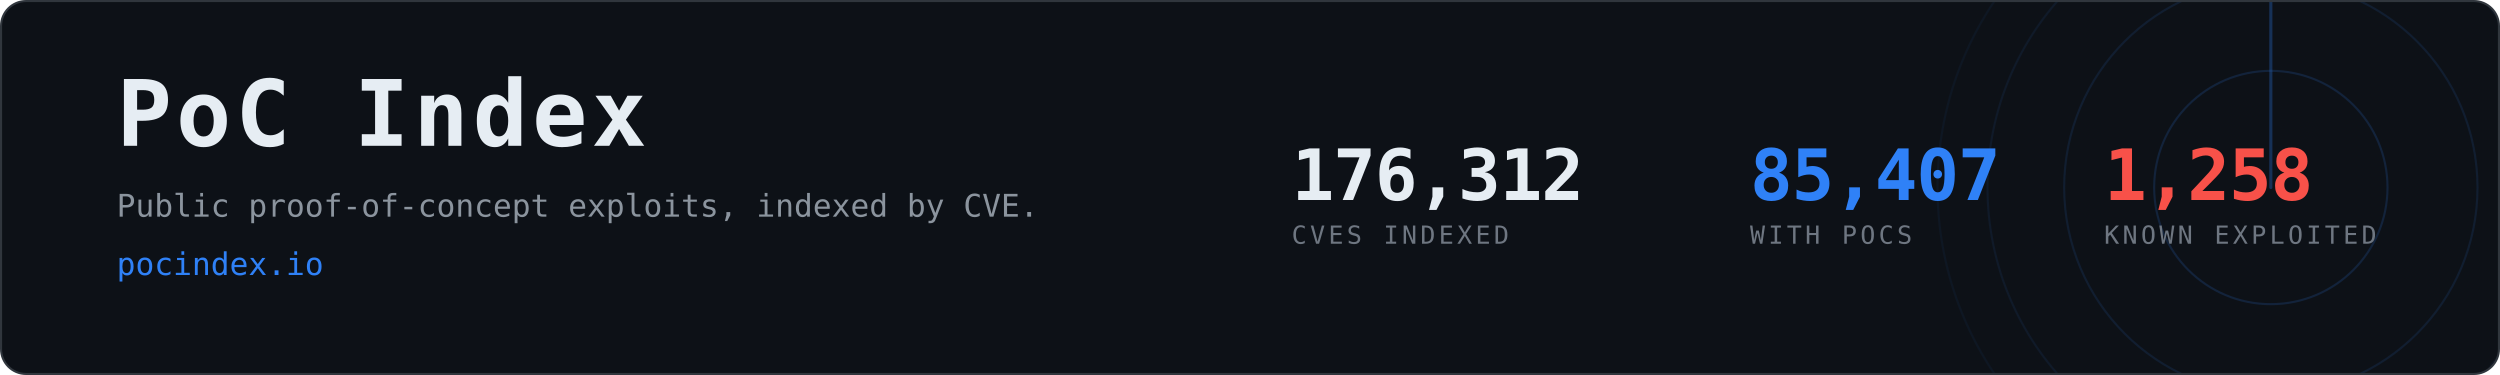
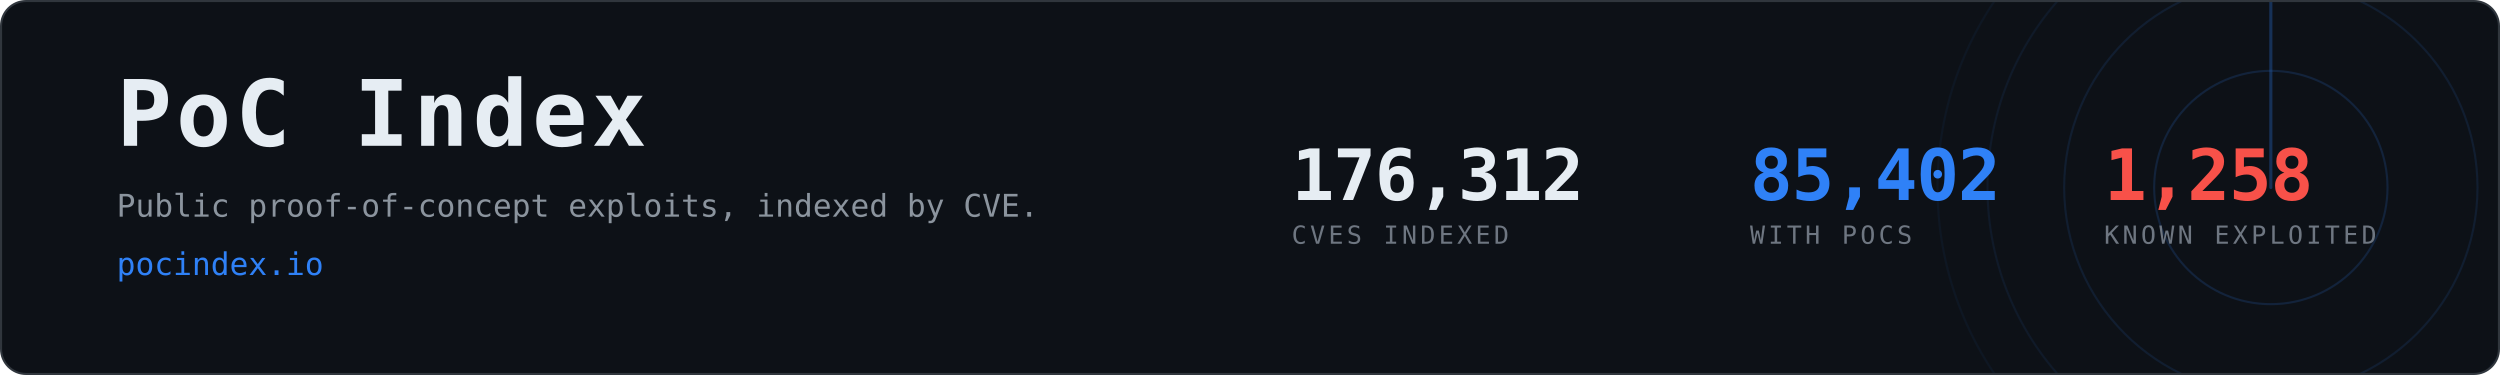
- <svg xmlns="http://www.w3.org/2000/svg" width="1200" height="180" viewBox="0 0 1200 180" role="img" aria-label="PoC Index, 85,407 CVEs with public proof-of-concept exploits">
+ <svg xmlns="http://www.w3.org/2000/svg" width="1200" height="180" viewBox="0 0 1200 180" role="img" aria-label="PoC Index, 85,402 CVEs with public proof-of-concept exploits">
  <clipPath id="card">
    <rect x="1" y="1" width="1198" height="178" rx="12" />
  </clipPath>
  <rect x="0.5" y="0.5" width="1199" height="179" rx="12" fill="#0d1117" stroke="#30363d" />
  <g clip-path="url(#card)" opacity="0.6">
    <g>
      <circle cx="1090" cy="90" r="56.0" fill="none" stroke="#2f81f7" stroke-width="1" opacity="0.270" />
      <circle cx="1090" cy="90" r="99.2" fill="none" stroke="#2f81f7" stroke-width="1" opacity="0.195" />
      <circle cx="1090" cy="90" r="136.0" fill="none" stroke="#2f81f7" stroke-width="1" opacity="0.135" />
      <circle cx="1090" cy="90" r="160.0" fill="none" stroke="#2f81f7" stroke-width="1" opacity="0.090" />
      <line x1="1090" y1="90" x2="1090" y2="-70.0" stroke="#2f81f7" stroke-width="1.5" stroke-linecap="round" opacity="0.480">
        <animateTransform attributeName="transform" type="rotate" from="0 1090 90" to="360 1090 90" dur="8s" repeatCount="indefinite" />
      </line>
    </g>
  </g>
  <text x="56" y="70" font-family="ui-monospace,SFMono-Regular,Menlo,Consolas,monospace" font-size="44" font-weight="700" fill="#e6edf3" letter-spacing="2">PoC Index</text>
  <text x="56" y="104" font-family="ui-monospace,SFMono-Regular,Menlo,Consolas,monospace" font-size="15" fill="#8b949e">
    Public proof-of-concept exploits, indexed by CVE.</text>
  <text x="56" y="132" font-family="ui-monospace,SFMono-Regular,Menlo,Consolas,monospace" font-size="15" fill="#2f81f7">pocindex.io</text>
  <text x="620" y="96" font-family="ui-monospace,SFMono-Regular,Menlo,Consolas,monospace" font-size="34" font-weight="700" fill="#e6edf3" letter-spacing="-0.5">176,312</text>
  <text x="620" y="117" font-family="ui-monospace,SFMono-Regular,Menlo,Consolas,monospace" font-size="12" fill="#6e7681" letter-spacing="1.6">CVES INDEXED</text>
-   <text x="840" y="96" font-family="ui-monospace,SFMono-Regular,Menlo,Consolas,monospace" font-size="34" font-weight="700" fill="#2f81f7" letter-spacing="-0.5">85,407</text>
+   <text x="840" y="96" font-family="ui-monospace,SFMono-Regular,Menlo,Consolas,monospace" font-size="34" font-weight="700" fill="#2f81f7" letter-spacing="-0.5">85,402</text>
  <text x="840" y="117" font-family="ui-monospace,SFMono-Regular,Menlo,Consolas,monospace" font-size="12" fill="#6e7681" letter-spacing="1.6">WITH POCS</text>
  <text x="1010" y="96" font-family="ui-monospace,SFMono-Regular,Menlo,Consolas,monospace" font-size="34" font-weight="700" fill="#f85149" letter-spacing="-0.5">1,258</text>
  <text x="1010" y="117" font-family="ui-monospace,SFMono-Regular,Menlo,Consolas,monospace" font-size="12" fill="#6e7681" letter-spacing="1.6">KNOWN EXPLOITED</text>
</svg>
